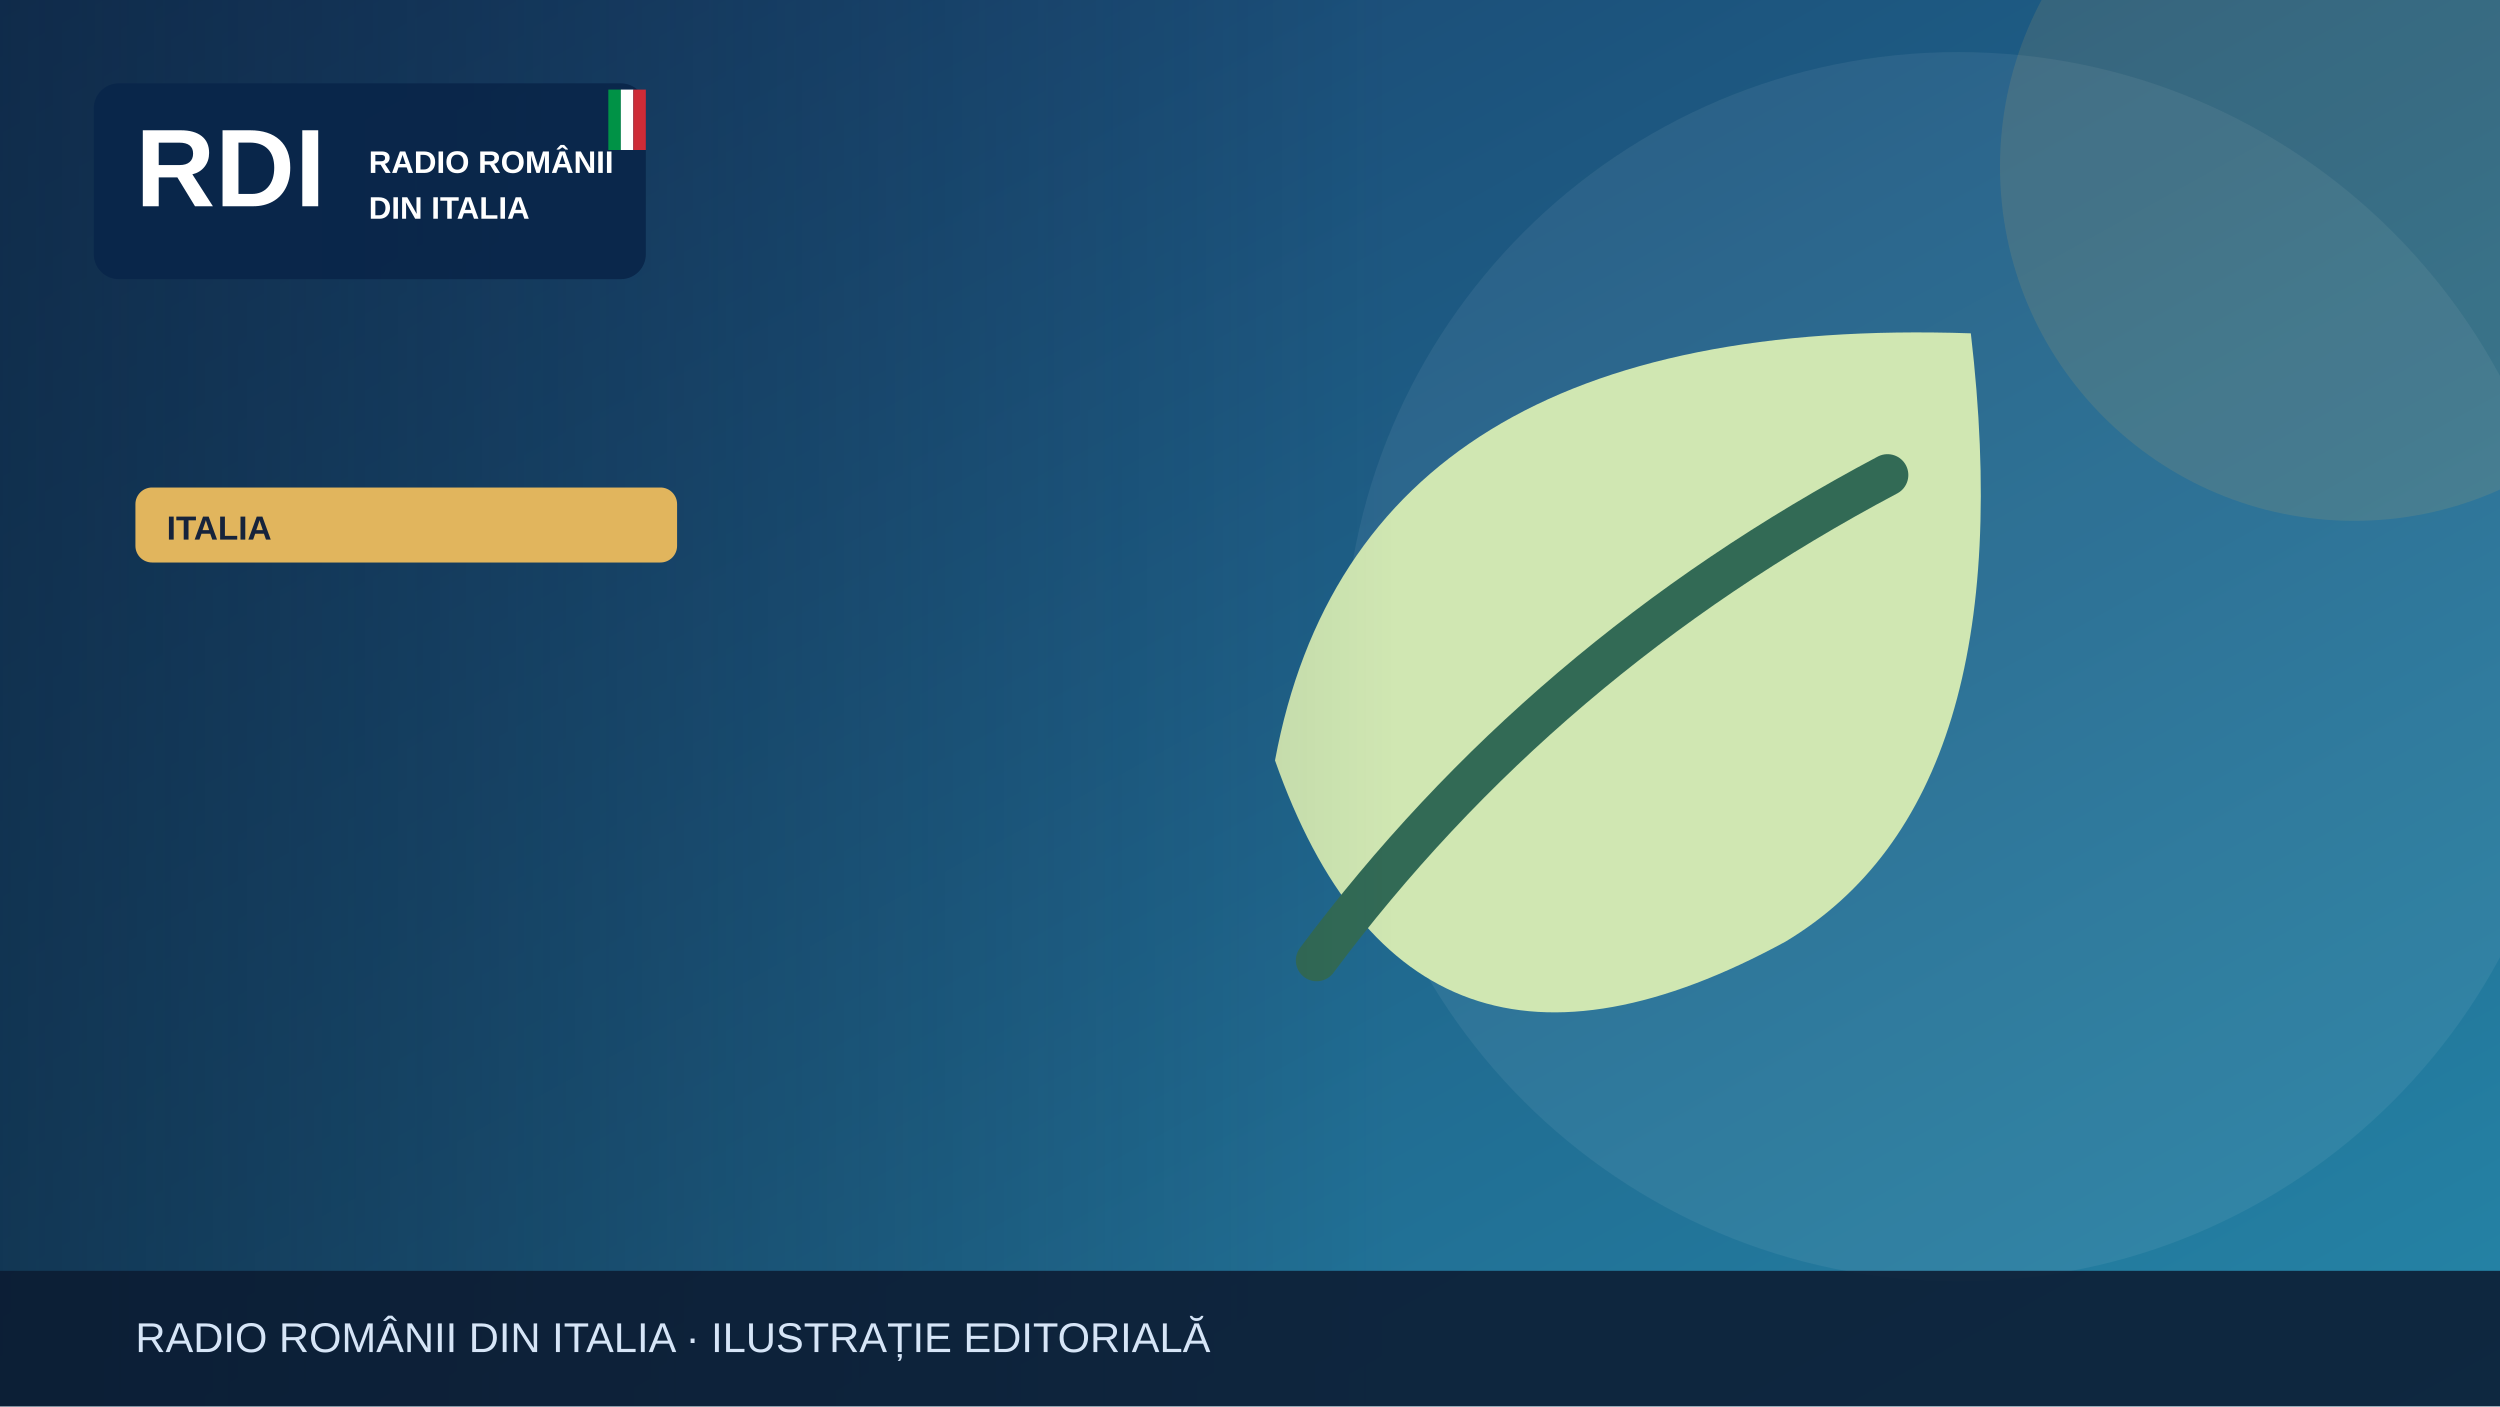
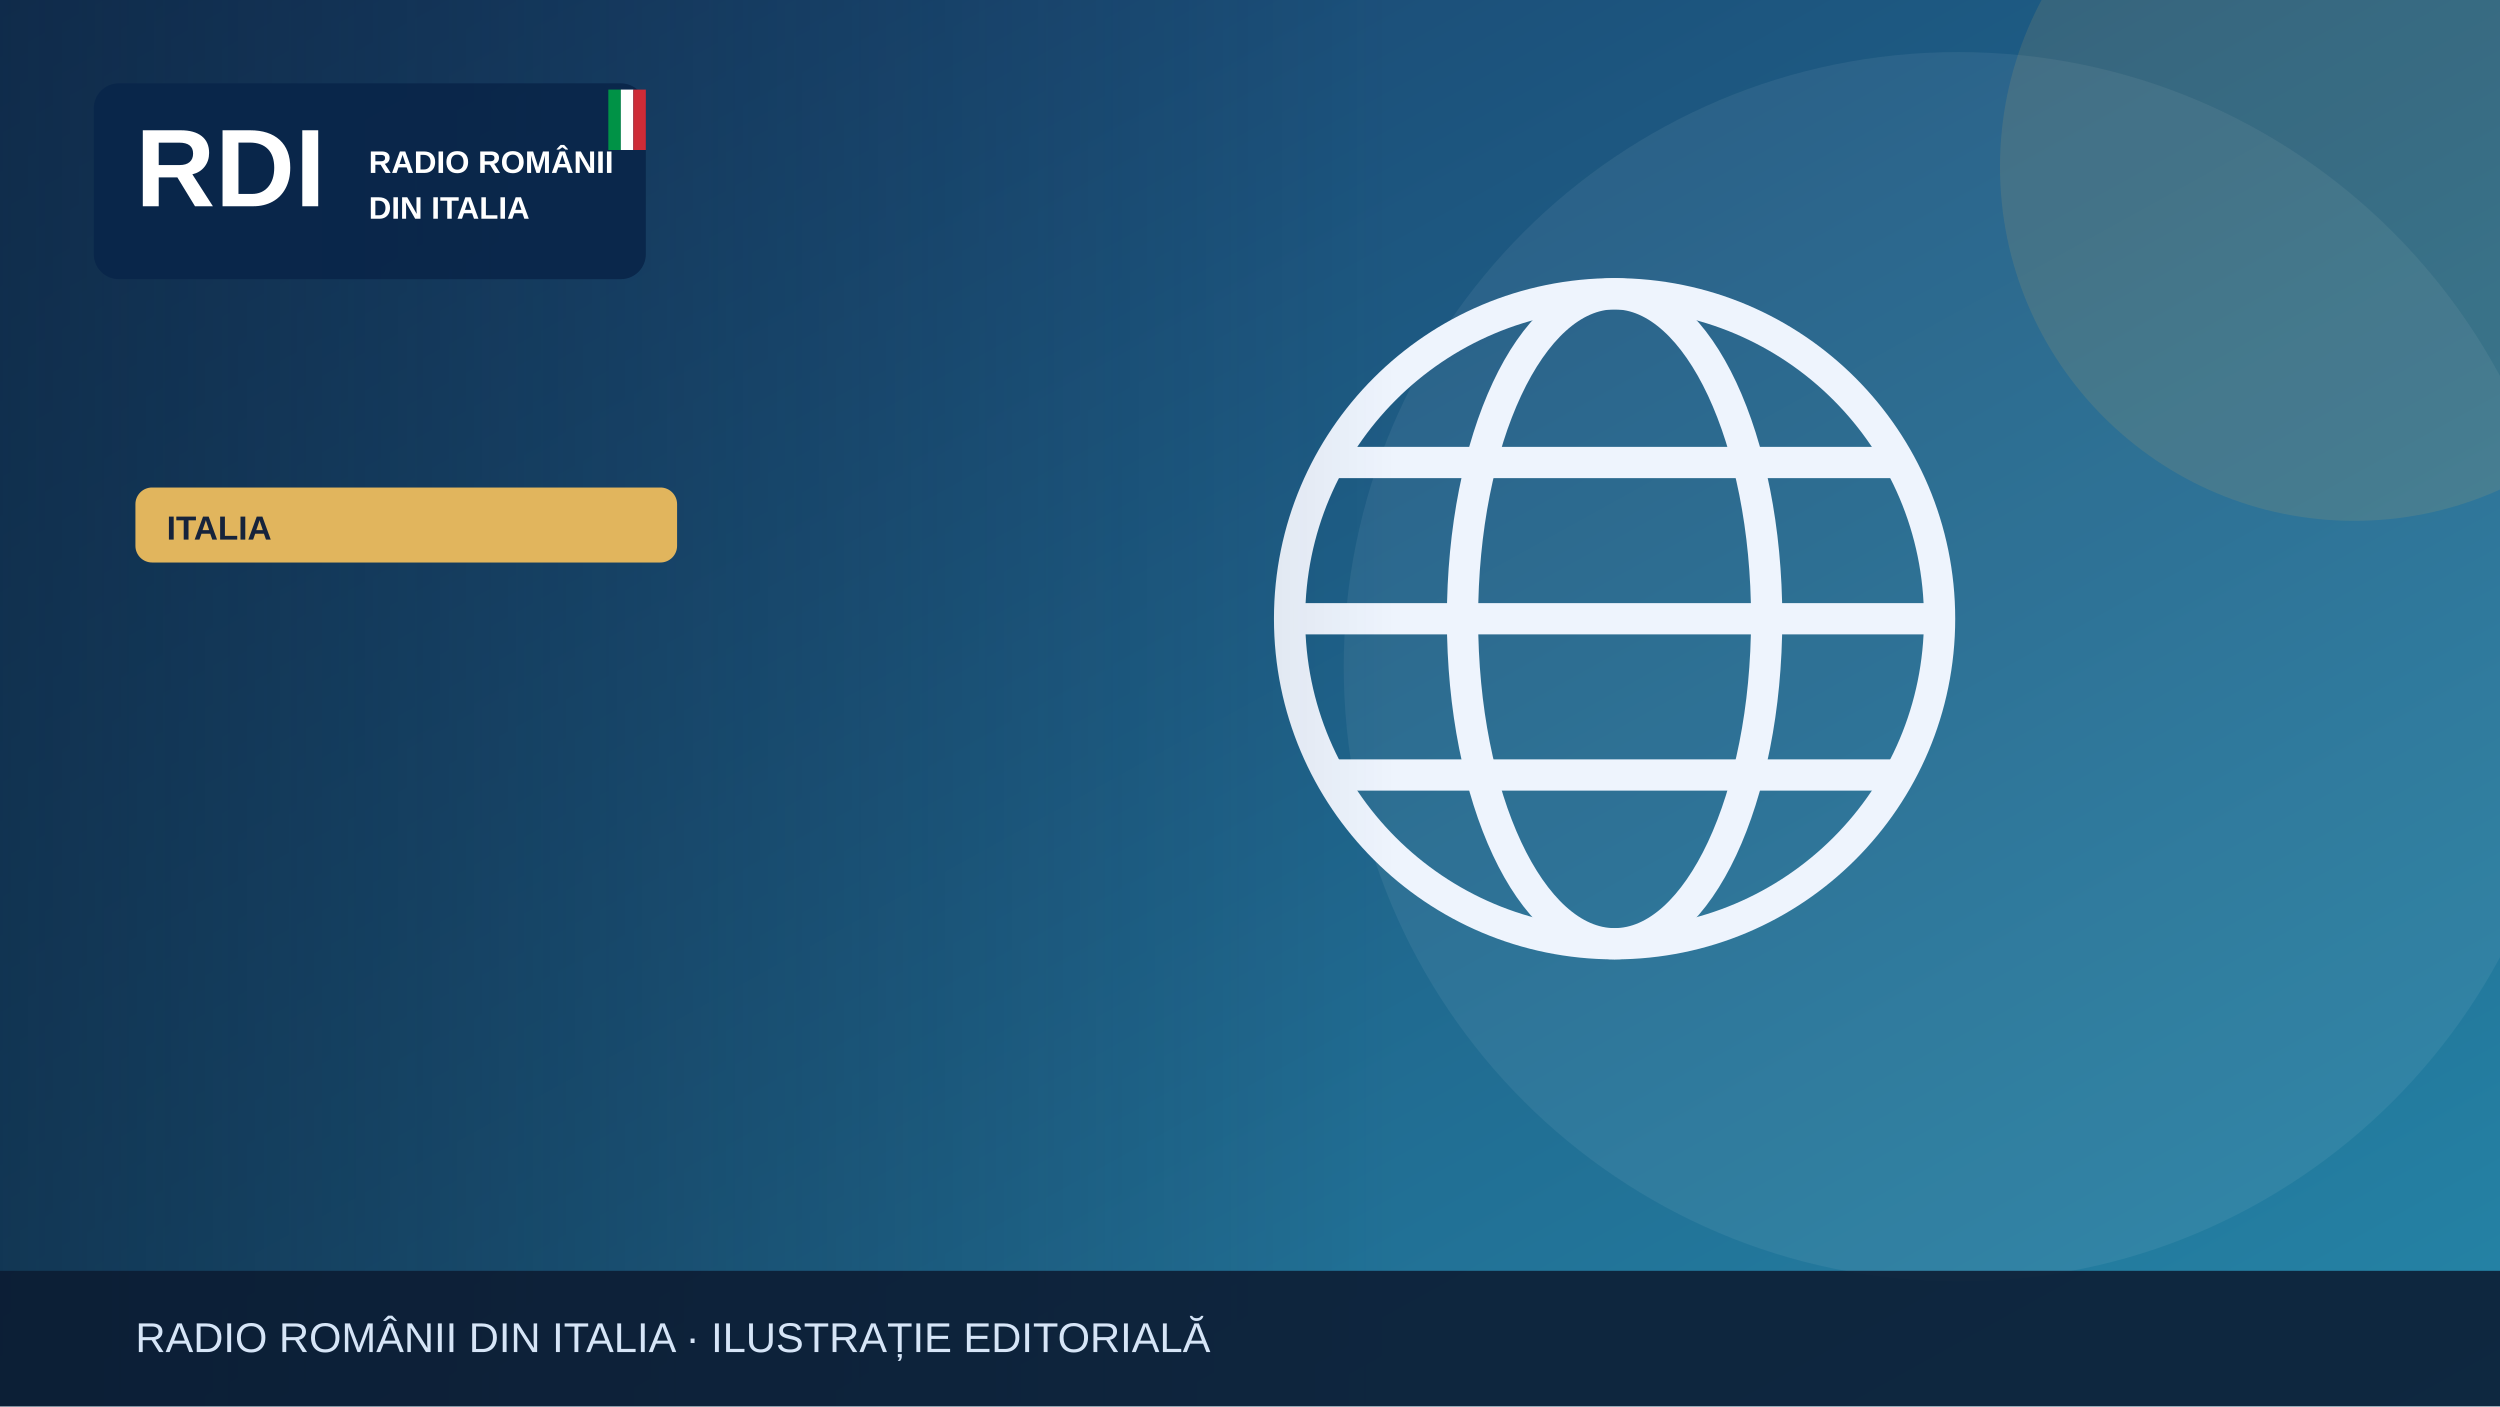
<svg xmlns="http://www.w3.org/2000/svg" width="1200" height="675" viewBox="0 0 1200 675" role="img" aria-label="Illustrazione editoriale RDI">
  <defs>
    <linearGradient id="bg" x2="1" y2="1">
      <stop stop-color="#183c69" />
      <stop offset="1" stop-color="#2585a7" />
    </linearGradient>
    <linearGradient id="shade">
      <stop stop-color="#0b223a" stop-opacity=".65" />
      <stop offset="1" stop-color="#0b223a" stop-opacity="0" />
    </linearGradient>
  </defs>
  <rect width="1200" height="675" fill="url(#bg)" />
  <circle cx="940" cy="320" r="295" fill="#fff" opacity=".065" />
  <circle cx="1130" cy="80" r="170" fill="#e1b55d" opacity=".13" />
  <g>
-     <path d="M946 160Q652 150 612 365q65 185 245 87 115-69 89-292Z" fill="#d0e7b2" />
-     <path d="M632 461q108-145 274-233" fill="none" stroke="#326a55" stroke-width="20" stroke-linecap="round" />
+     <g fill="none" stroke="#eef4fd" stroke-width="15">
+       <circle cx="775" cy="297" r="156" />
+       <ellipse cx="775" cy="297" rx="73" ry="156" />
+       <path d="M621 297h308m-290-75h272m-272 150h272" />
+     </g>
  </g>
  <rect x="0" y="0" width="670" height="675" fill="url(#shade)" />
  <rect x="45" y="40" width="265" height="94" rx="12" fill="#09264a" opacity=".97" />
  <text x="65" y="99" font-family="Arial,sans-serif" font-size="53" font-weight="900" fill="white">RDI</text>
  <text x="177" y="83" font-family="Arial,sans-serif" font-size="15" font-weight="800" fill="white">RADIO ROMÂNII</text>
  <text x="177" y="105" font-family="Arial,sans-serif" font-size="15" font-weight="800" fill="white">DIN ITALIA</text>
  <rect x="292" y="43" width="6" height="29" fill="#009246" />
  <rect x="298" y="43" width="6" height="29" fill="#fff" />
  <rect x="304" y="43" width="6" height="29" fill="#ce2b37" />
  <rect x="65" y="234" width="260" height="36" rx="8" fill="#e1b55d" />
  <text x="80" y="259" font-family="Arial,sans-serif" font-size="16" font-weight="800" fill="#16233b">ITALIA</text>
  <rect y="610" width="1200" height="65" fill="#0b1b32" opacity=".88" />
  <text x="65" y="649" font-family="Arial,sans-serif" font-size="20" fill="#d6e5f7">RADIO ROMÂNII DIN ITALIA · ILUSTRAȚIE EDITORIALĂ</text>
</svg>
